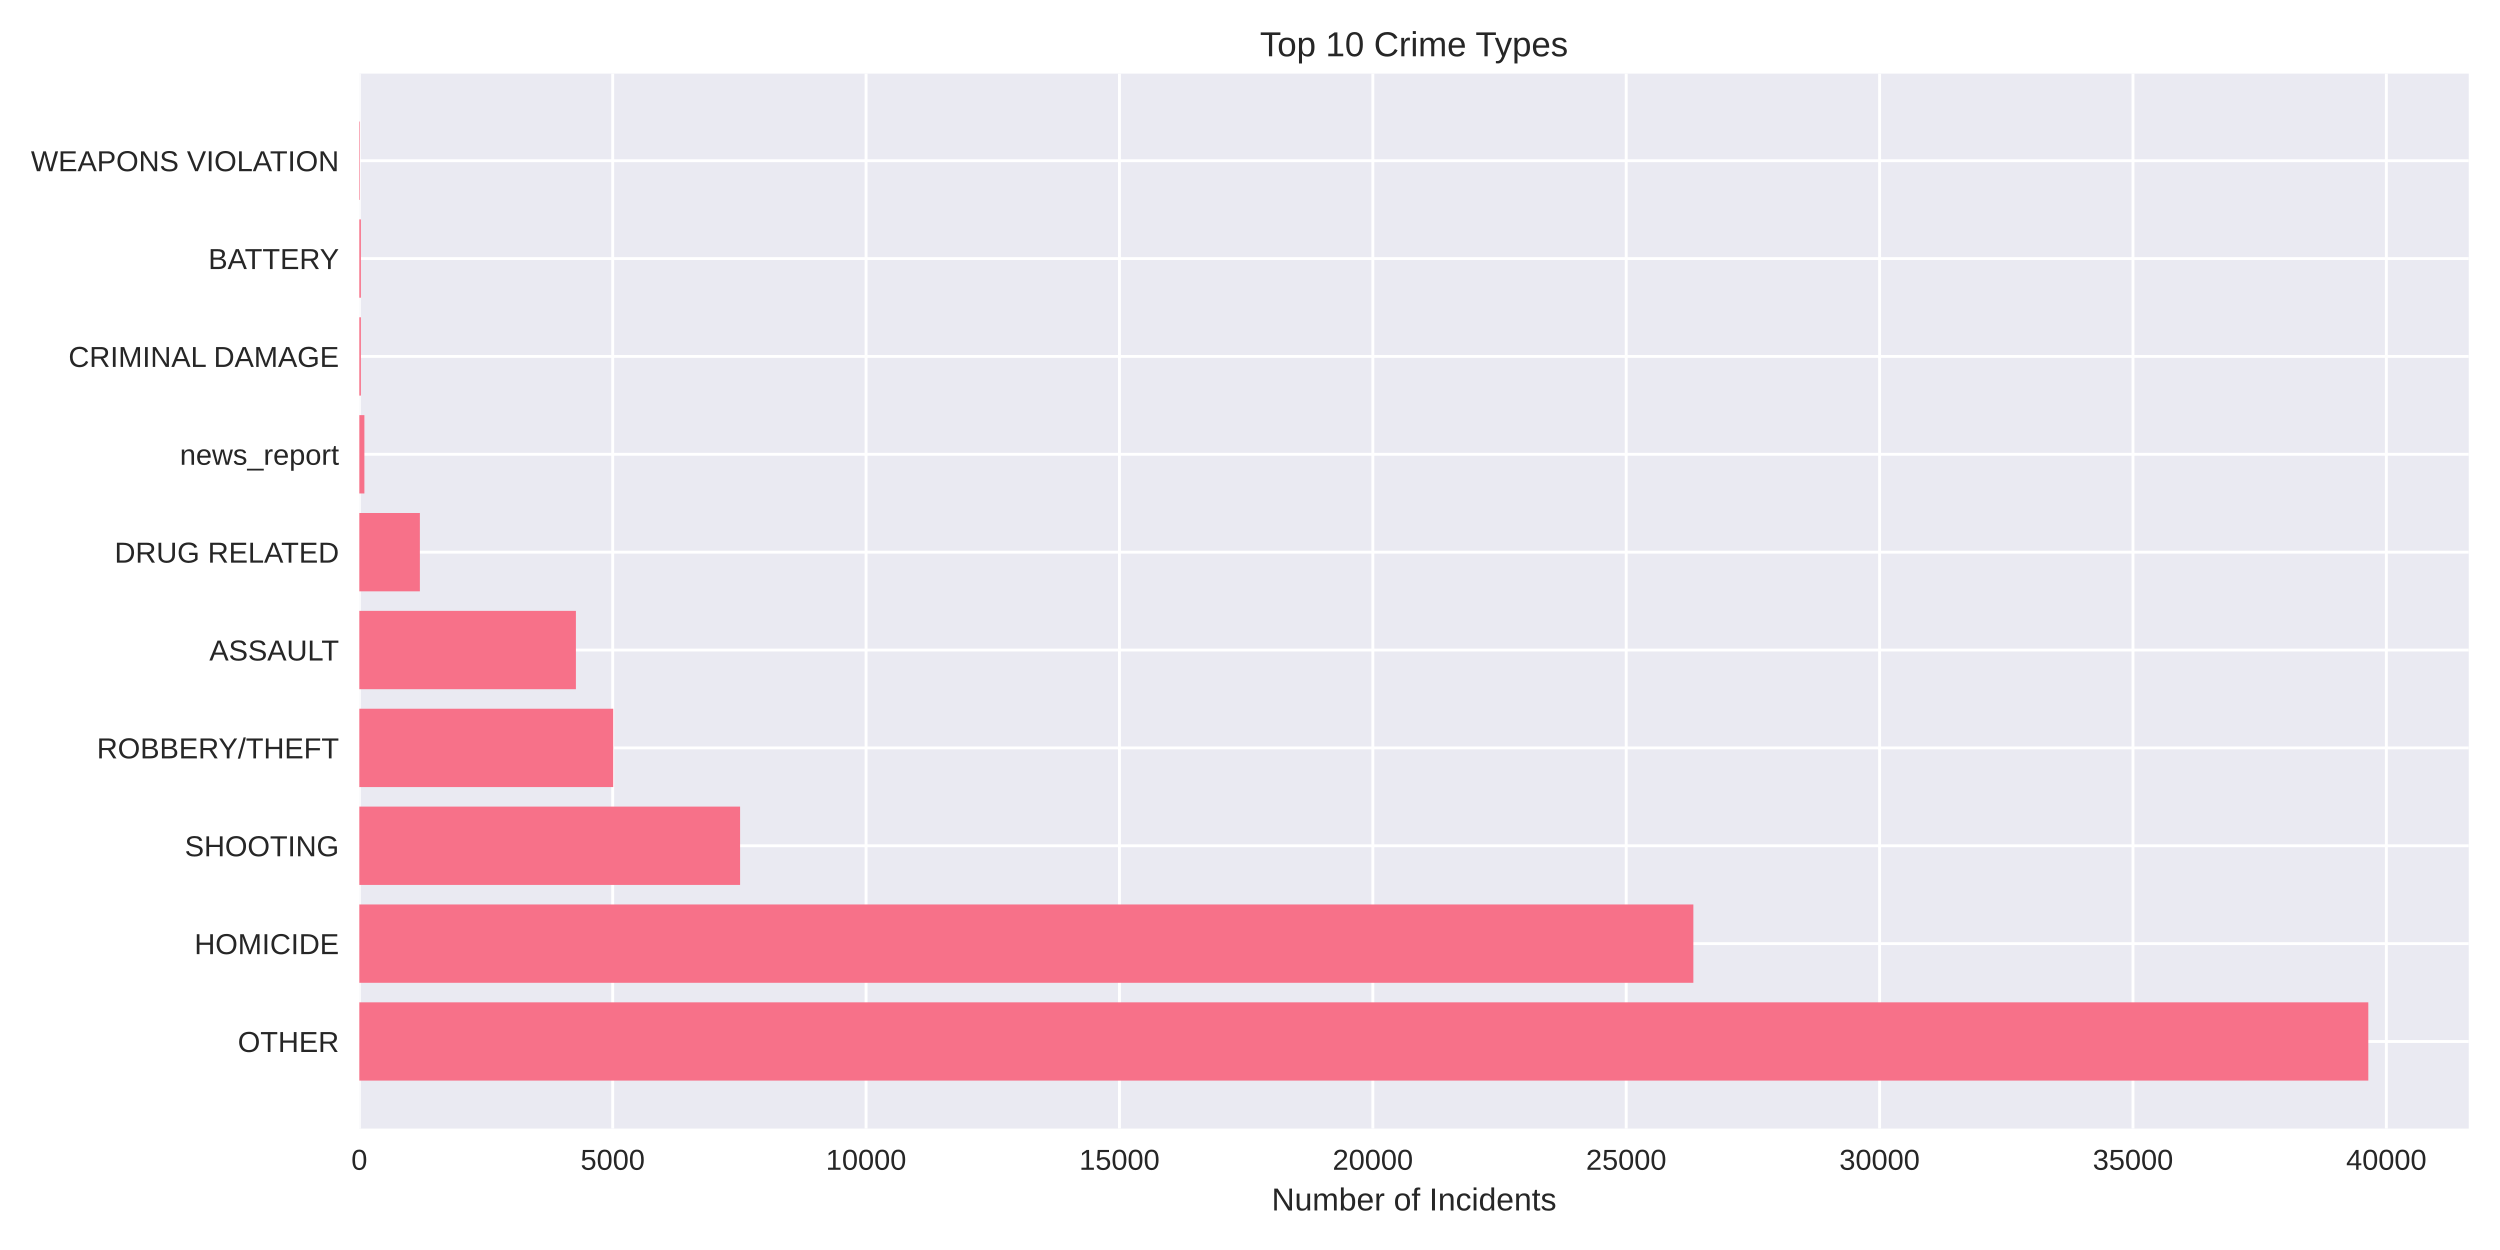
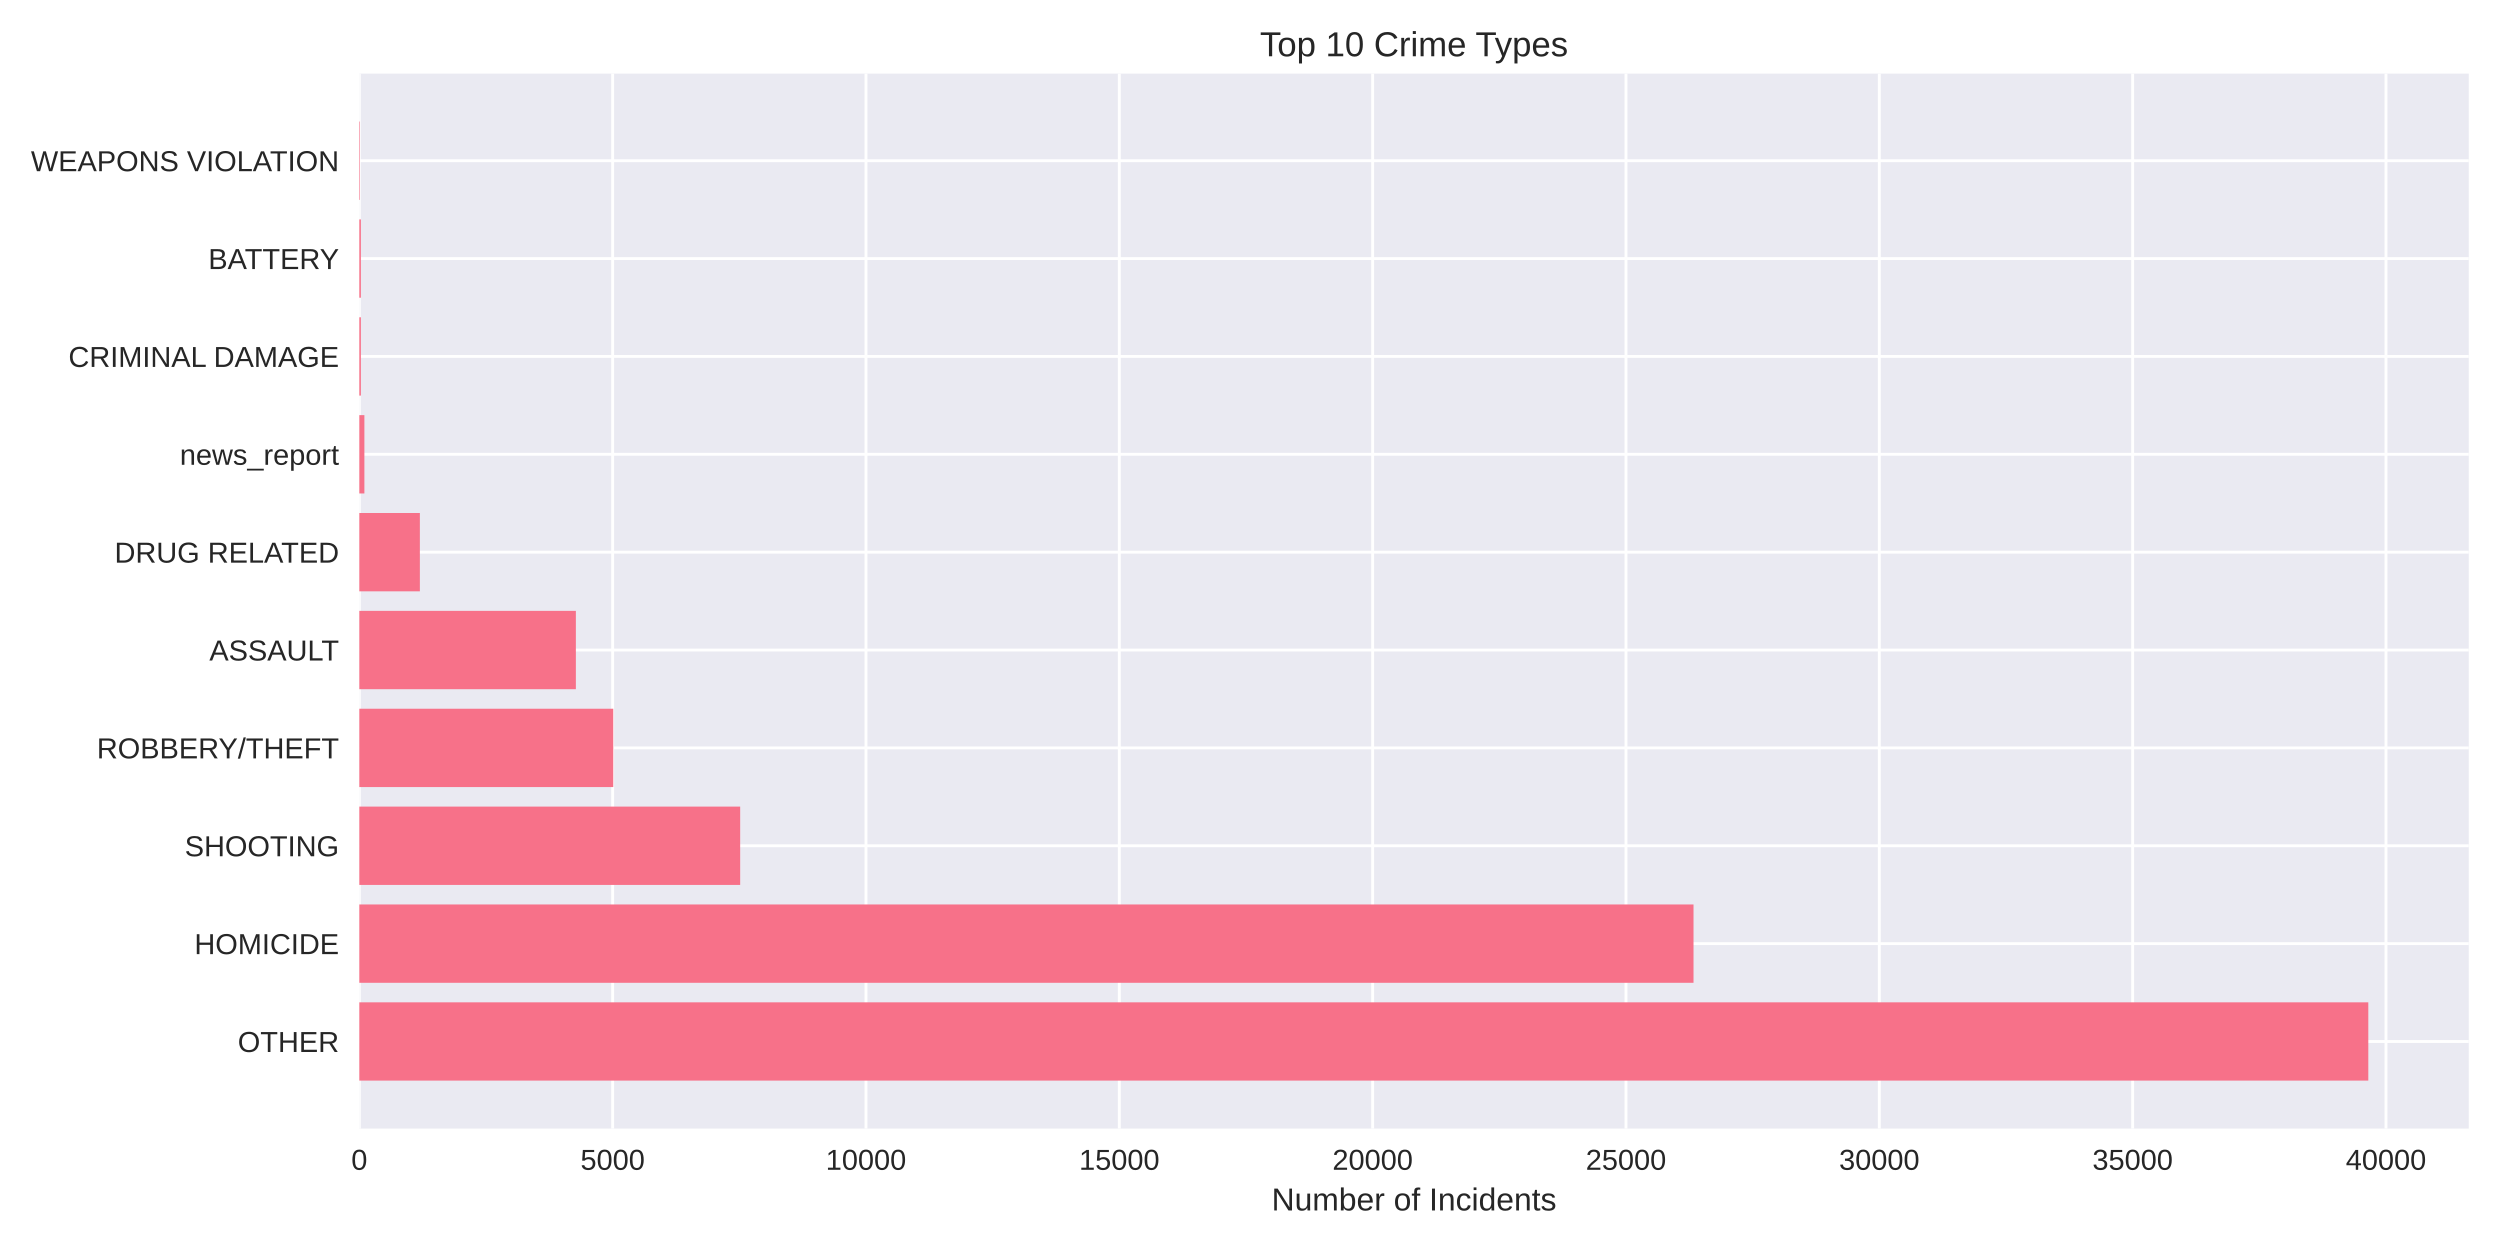
<svg xmlns="http://www.w3.org/2000/svg" width="864pt" height="432pt" viewBox="0 0 864 432" version="1.1">
  <defs>
    <style type="text/css">*{stroke-linejoin: round; stroke-linecap: butt}</style>
  </defs>
  <g id="figure_1">
    <g id="patch_1">
      <path d="M 0 432  L 864 432  L 864 0  L 0 0  z " style="fill: #ffffff" />
    </g>
    <g id="axes_1">
      <g id="patch_2">
        <path d="M 124.18 390.04  L 853.2 390.04  L 853.2 25.44  L 124.18 25.44  z " style="fill: #eaeaf2" />
      </g>
      <g id="matplotlib.axis_1">
        <g id="xtick_1">
          <g id="line2d_1">
-             <path d="M 124.18 390.04  L 124.18 25.44  " clip-path="url(#p501545b672)" style="fill: none; stroke: #ffffff; stroke-linecap: round" />
+             <path d="M 124.18 390.04  L 124.18 25.44  " clip-path="url(#p3d59a34f65)" style="fill: none; stroke: #ffffff; stroke-linecap: round" />
          </g>
          <g id="line2d_2" />
          <g id="text_1">
            <text style="fill: #262626; font: 10px 'Arial', 'Liberation Sans', 'DejaVu Sans', 'Bitstream Vera Sans', sans-serif; text-anchor: middle" x="124.18" y="404.287" transform="rotate(-0 124.18 404.2869)">0</text>
          </g>
        </g>
        <g id="xtick_2">
          <g id="line2d_3">
-             <path d="M 211.747 390.04  L 211.747 25.44  " clip-path="url(#p501545b672)" style="fill: none; stroke: #ffffff; stroke-linecap: round" />
+             <path d="M 211.732 390.04  L 211.732 25.44  " clip-path="url(#p3d59a34f65)" style="fill: none; stroke: #ffffff; stroke-linecap: round" />
          </g>
          <g id="line2d_4" />
          <g id="text_2">
-             <text style="fill: #262626; font: 10px 'Arial', 'Liberation Sans', 'DejaVu Sans', 'Bitstream Vera Sans', sans-serif; text-anchor: middle" x="211.747" y="404.287" transform="rotate(-0 211.7474 404.2869)">5000</text>
+             <text style="fill: #262626; font: 10px 'Arial', 'Liberation Sans', 'DejaVu Sans', 'Bitstream Vera Sans', sans-serif; text-anchor: middle" x="211.732" y="404.287" transform="rotate(-0 211.732 404.2869)">5000</text>
          </g>
        </g>
        <g id="xtick_3">
          <g id="line2d_5">
-             <path d="M 299.315 390.04  L 299.315 25.44  " clip-path="url(#p501545b672)" style="fill: none; stroke: #ffffff; stroke-linecap: round" />
+             <path d="M 299.284 390.04  L 299.284 25.44  " clip-path="url(#p3d59a34f65)" style="fill: none; stroke: #ffffff; stroke-linecap: round" />
          </g>
          <g id="line2d_6" />
          <g id="text_3">
-             <text style="fill: #262626; font: 10px 'Arial', 'Liberation Sans', 'DejaVu Sans', 'Bitstream Vera Sans', sans-serif; text-anchor: middle" x="299.315" y="404.287" transform="rotate(-0 299.3149 404.2869)">10000</text>
+             <text style="fill: #262626; font: 10px 'Arial', 'Liberation Sans', 'DejaVu Sans', 'Bitstream Vera Sans', sans-serif; text-anchor: middle" x="299.284" y="404.287" transform="rotate(-0 299.284 404.2869)">10000</text>
          </g>
        </g>
        <g id="xtick_4">
          <g id="line2d_7">
-             <path d="M 386.882 390.04  L 386.882 25.44  " clip-path="url(#p501545b672)" style="fill: none; stroke: #ffffff; stroke-linecap: round" />
+             <path d="M 386.836 390.04  L 386.836 25.44  " clip-path="url(#p3d59a34f65)" style="fill: none; stroke: #ffffff; stroke-linecap: round" />
          </g>
          <g id="line2d_8" />
          <g id="text_4">
-             <text style="fill: #262626; font: 10px 'Arial', 'Liberation Sans', 'DejaVu Sans', 'Bitstream Vera Sans', sans-serif; text-anchor: middle" x="386.882" y="404.287" transform="rotate(-0 386.8823 404.2869)">15000</text>
+             <text style="fill: #262626; font: 10px 'Arial', 'Liberation Sans', 'DejaVu Sans', 'Bitstream Vera Sans', sans-serif; text-anchor: middle" x="386.836" y="404.287" transform="rotate(-0 386.836 404.2869)">15000</text>
          </g>
        </g>
        <g id="xtick_5">
          <g id="line2d_9">
-             <path d="M 474.45 390.04  L 474.45 25.44  " clip-path="url(#p501545b672)" style="fill: none; stroke: #ffffff; stroke-linecap: round" />
+             <path d="M 474.388 390.04  L 474.388 25.44  " clip-path="url(#p3d59a34f65)" style="fill: none; stroke: #ffffff; stroke-linecap: round" />
          </g>
          <g id="line2d_10" />
          <g id="text_5">
-             <text style="fill: #262626; font: 10px 'Arial', 'Liberation Sans', 'DejaVu Sans', 'Bitstream Vera Sans', sans-serif; text-anchor: middle" x="474.45" y="404.287" transform="rotate(-0 474.4498 404.2869)">20000</text>
+             <text style="fill: #262626; font: 10px 'Arial', 'Liberation Sans', 'DejaVu Sans', 'Bitstream Vera Sans', sans-serif; text-anchor: middle" x="474.388" y="404.287" transform="rotate(-0 474.3879 404.2869)">20000</text>
          </g>
        </g>
        <g id="xtick_6">
          <g id="line2d_11">
-             <path d="M 562.017 390.04  L 562.017 25.44  " clip-path="url(#p501545b672)" style="fill: none; stroke: #ffffff; stroke-linecap: round" />
+             <path d="M 561.94 390.04  L 561.94 25.44  " clip-path="url(#p3d59a34f65)" style="fill: none; stroke: #ffffff; stroke-linecap: round" />
          </g>
          <g id="line2d_12" />
          <g id="text_6">
-             <text style="fill: #262626; font: 10px 'Arial', 'Liberation Sans', 'DejaVu Sans', 'Bitstream Vera Sans', sans-serif; text-anchor: middle" x="562.017" y="404.287" transform="rotate(-0 562.0172 404.2869)">25000</text>
+             <text style="fill: #262626; font: 10px 'Arial', 'Liberation Sans', 'DejaVu Sans', 'Bitstream Vera Sans', sans-serif; text-anchor: middle" x="561.94" y="404.287" transform="rotate(-0 561.9399 404.2869)">25000</text>
          </g>
        </g>
        <g id="xtick_7">
          <g id="line2d_13">
-             <path d="M 649.585 390.04  L 649.585 25.44  " clip-path="url(#p501545b672)" style="fill: none; stroke: #ffffff; stroke-linecap: round" />
+             <path d="M 649.492 390.04  L 649.492 25.44  " clip-path="url(#p3d59a34f65)" style="fill: none; stroke: #ffffff; stroke-linecap: round" />
          </g>
          <g id="line2d_14" />
          <g id="text_7">
-             <text style="fill: #262626; font: 10px 'Arial', 'Liberation Sans', 'DejaVu Sans', 'Bitstream Vera Sans', sans-serif; text-anchor: middle" x="649.585" y="404.287" transform="rotate(-0 649.5847 404.2869)">30000</text>
+             <text style="fill: #262626; font: 10px 'Arial', 'Liberation Sans', 'DejaVu Sans', 'Bitstream Vera Sans', sans-serif; text-anchor: middle" x="649.492" y="404.287" transform="rotate(-0 649.4919 404.2869)">30000</text>
          </g>
        </g>
        <g id="xtick_8">
          <g id="line2d_15">
-             <path d="M 737.152 390.04  L 737.152 25.44  " clip-path="url(#p501545b672)" style="fill: none; stroke: #ffffff; stroke-linecap: round" />
+             <path d="M 737.044 390.04  L 737.044 25.44  " clip-path="url(#p3d59a34f65)" style="fill: none; stroke: #ffffff; stroke-linecap: round" />
          </g>
          <g id="line2d_16" />
          <g id="text_8">
-             <text style="fill: #262626; font: 10px 'Arial', 'Liberation Sans', 'DejaVu Sans', 'Bitstream Vera Sans', sans-serif; text-anchor: middle" x="737.152" y="404.287" transform="rotate(-0 737.1521 404.2869)">35000</text>
+             <text style="fill: #262626; font: 10px 'Arial', 'Liberation Sans', 'DejaVu Sans', 'Bitstream Vera Sans', sans-serif; text-anchor: middle" x="737.044" y="404.287" transform="rotate(-0 737.0439 404.2869)">35000</text>
          </g>
        </g>
        <g id="xtick_9">
          <g id="line2d_17">
-             <path d="M 824.72 390.04  L 824.72 25.44  " clip-path="url(#p501545b672)" style="fill: none; stroke: #ffffff; stroke-linecap: round" />
+             <path d="M 824.596 390.04  L 824.596 25.44  " clip-path="url(#p3d59a34f65)" style="fill: none; stroke: #ffffff; stroke-linecap: round" />
          </g>
          <g id="line2d_18" />
          <g id="text_9">
-             <text style="fill: #262626; font: 10px 'Arial', 'Liberation Sans', 'DejaVu Sans', 'Bitstream Vera Sans', sans-serif; text-anchor: middle" x="824.72" y="404.287" transform="rotate(-0 824.7196 404.2869)">40000</text>
+             <text style="fill: #262626; font: 10px 'Arial', 'Liberation Sans', 'DejaVu Sans', 'Bitstream Vera Sans', sans-serif; text-anchor: middle" x="824.596" y="404.287" transform="rotate(-0 824.5959 404.2869)">40000</text>
          </g>
        </g>
        <g id="text_10">
          <text style="fill: #262626; font: 11px 'Arial', 'Liberation Sans', 'DejaVu Sans', 'Bitstream Vera Sans', sans-serif; text-anchor: middle" x="488.69" y="418.333" transform="rotate(-0 488.69 418.3334)">Number of Incidents</text>
        </g>
      </g>
      <g id="matplotlib.axis_2">
        <g id="ytick_1">
          <g id="line2d_19">
-             <path d="M 124.18 359.939  L 853.2 359.939  " clip-path="url(#p501545b672)" style="fill: none; stroke: #ffffff; stroke-linecap: round" />
+             <path d="M 124.18 359.939  L 853.2 359.939  " clip-path="url(#p3d59a34f65)" style="fill: none; stroke: #ffffff; stroke-linecap: round" />
          </g>
          <g id="line2d_20" />
          <g id="text_11">
            <text style="fill: #262626; font: 10px 'Arial', 'Liberation Sans', 'DejaVu Sans', 'Bitstream Vera Sans', sans-serif; text-anchor: end" x="117.18" y="363.562" transform="rotate(-0 117.18 363.562)">OTHER</text>
          </g>
        </g>
        <g id="ytick_2">
          <g id="line2d_21">
-             <path d="M 124.18 326.117  L 853.2 326.117  " clip-path="url(#p501545b672)" style="fill: none; stroke: #ffffff; stroke-linecap: round" />
+             <path d="M 124.18 326.117  L 853.2 326.117  " clip-path="url(#p3d59a34f65)" style="fill: none; stroke: #ffffff; stroke-linecap: round" />
          </g>
          <g id="line2d_22" />
          <g id="text_12">
            <text style="fill: #262626; font: 10px 'Arial', 'Liberation Sans', 'DejaVu Sans', 'Bitstream Vera Sans', sans-serif; text-anchor: end" x="117.18" y="329.74" transform="rotate(-0 117.18 329.7401)">HOMICIDE</text>
          </g>
        </g>
        <g id="ytick_3">
          <g id="line2d_23">
-             <path d="M 124.18 292.295  L 853.2 292.295  " clip-path="url(#p501545b672)" style="fill: none; stroke: #ffffff; stroke-linecap: round" />
+             <path d="M 124.18 292.295  L 853.2 292.295  " clip-path="url(#p3d59a34f65)" style="fill: none; stroke: #ffffff; stroke-linecap: round" />
          </g>
          <g id="line2d_24" />
          <g id="text_13">
            <text style="fill: #262626; font: 10px 'Arial', 'Liberation Sans', 'DejaVu Sans', 'Bitstream Vera Sans', sans-serif; text-anchor: end" x="117.18" y="295.918" transform="rotate(-0 117.18 295.9182)">SHOOTING</text>
          </g>
        </g>
        <g id="ytick_4">
          <g id="line2d_25">
-             <path d="M 124.18 258.473  L 853.2 258.473  " clip-path="url(#p501545b672)" style="fill: none; stroke: #ffffff; stroke-linecap: round" />
+             <path d="M 124.18 258.473  L 853.2 258.473  " clip-path="url(#p3d59a34f65)" style="fill: none; stroke: #ffffff; stroke-linecap: round" />
          </g>
          <g id="line2d_26" />
          <g id="text_14">
            <text style="fill: #262626; font: 10px 'Arial', 'Liberation Sans', 'DejaVu Sans', 'Bitstream Vera Sans', sans-serif; text-anchor: end" x="117.18" y="262.096" transform="rotate(-0 117.18 262.0963)">ROBBERY/THEFT</text>
          </g>
        </g>
        <g id="ytick_5">
          <g id="line2d_27">
-             <path d="M 124.18 224.651  L 853.2 224.651  " clip-path="url(#p501545b672)" style="fill: none; stroke: #ffffff; stroke-linecap: round" />
+             <path d="M 124.18 224.651  L 853.2 224.651  " clip-path="url(#p3d59a34f65)" style="fill: none; stroke: #ffffff; stroke-linecap: round" />
          </g>
          <g id="line2d_28" />
          <g id="text_15">
            <text style="fill: #262626; font: 10px 'Arial', 'Liberation Sans', 'DejaVu Sans', 'Bitstream Vera Sans', sans-serif; text-anchor: end" x="117.18" y="228.274" transform="rotate(-0 117.18 228.2744)">ASSAULT</text>
          </g>
        </g>
        <g id="ytick_6">
          <g id="line2d_29">
-             <path d="M 124.18 190.829  L 853.2 190.829  " clip-path="url(#p501545b672)" style="fill: none; stroke: #ffffff; stroke-linecap: round" />
+             <path d="M 124.18 190.829  L 853.2 190.829  " clip-path="url(#p3d59a34f65)" style="fill: none; stroke: #ffffff; stroke-linecap: round" />
          </g>
          <g id="line2d_30" />
          <g id="text_16">
            <text style="fill: #262626; font: 10px 'Arial', 'Liberation Sans', 'DejaVu Sans', 'Bitstream Vera Sans', sans-serif; text-anchor: end" x="117.18" y="194.452" transform="rotate(-0 117.18 194.4525)">DRUG RELATED</text>
          </g>
        </g>
        <g id="ytick_7">
          <g id="line2d_31">
-             <path d="M 124.18 157.007  L 853.2 157.007  " clip-path="url(#p501545b672)" style="fill: none; stroke: #ffffff; stroke-linecap: round" />
+             <path d="M 124.18 157.007  L 853.2 157.007  " clip-path="url(#p3d59a34f65)" style="fill: none; stroke: #ffffff; stroke-linecap: round" />
          </g>
          <g id="line2d_32" />
          <g id="text_17">
            <text style="fill: #262626; font: 10px 'Arial', 'Liberation Sans', 'DejaVu Sans', 'Bitstream Vera Sans', sans-serif; text-anchor: end" x="117.18" y="160.631" transform="rotate(-0 117.18 160.6306)">news_report</text>
          </g>
        </g>
        <g id="ytick_8">
          <g id="line2d_33">
-             <path d="M 124.18 123.185  L 853.2 123.185  " clip-path="url(#p501545b672)" style="fill: none; stroke: #ffffff; stroke-linecap: round" />
+             <path d="M 124.18 123.185  L 853.2 123.185  " clip-path="url(#p3d59a34f65)" style="fill: none; stroke: #ffffff; stroke-linecap: round" />
          </g>
          <g id="line2d_34" />
          <g id="text_18">
            <text style="fill: #262626; font: 10px 'Arial', 'Liberation Sans', 'DejaVu Sans', 'Bitstream Vera Sans', sans-serif; text-anchor: end" x="117.18" y="126.809" transform="rotate(-0 117.18 126.8087)">CRIMINAL DAMAGE</text>
          </g>
        </g>
        <g id="ytick_9">
          <g id="line2d_35">
-             <path d="M 124.18 89.363  L 853.2 89.363  " clip-path="url(#p501545b672)" style="fill: none; stroke: #ffffff; stroke-linecap: round" />
+             <path d="M 124.18 89.363  L 853.2 89.363  " clip-path="url(#p3d59a34f65)" style="fill: none; stroke: #ffffff; stroke-linecap: round" />
          </g>
          <g id="line2d_36" />
          <g id="text_19">
            <text style="fill: #262626; font: 10px 'Arial', 'Liberation Sans', 'DejaVu Sans', 'Bitstream Vera Sans', sans-serif; text-anchor: end" x="117.18" y="92.987" transform="rotate(-0 117.18 92.98681)">BATTERY</text>
          </g>
        </g>
        <g id="ytick_10">
          <g id="line2d_37">
-             <path d="M 124.18 55.541  L 853.2 55.541  " clip-path="url(#p501545b672)" style="fill: none; stroke: #ffffff; stroke-linecap: round" />
+             <path d="M 124.18 55.541  L 853.2 55.541  " clip-path="url(#p3d59a34f65)" style="fill: none; stroke: #ffffff; stroke-linecap: round" />
          </g>
          <g id="line2d_38" />
          <g id="text_20">
            <text style="fill: #262626; font: 10px 'Arial', 'Liberation Sans', 'DejaVu Sans', 'Bitstream Vera Sans', sans-serif; text-anchor: end" x="117.18" y="59.165" transform="rotate(-0 117.18 59.16492)">WEAPONS VIOLATION</text>
          </g>
        </g>
      </g>
      <g id="patch_3">
-         <path d="M 124.18 373.467  L 818.485 373.467  L 818.485 346.41  L 124.18 346.41  z " clip-path="url(#p501545b672)" style="fill: #f77189" />
+         <path d="M 124.18 373.467  L 818.485 373.467  L 818.485 346.41  L 124.18 346.41  z " clip-path="url(#p3d59a34f65)" style="fill: #f77189" />
      </g>
      <g id="patch_4">
-         <path d="M 124.18 339.645  L 585.223 339.645  L 585.223 312.588  L 124.18 312.588  z " clip-path="url(#p501545b672)" style="fill: #f77189" />
+         <path d="M 124.18 339.645  L 585.281 339.645  L 585.281 312.588  L 124.18 312.588  z " clip-path="url(#p3d59a34f65)" style="fill: #f77189" />
      </g>
      <g id="patch_5">
-         <path d="M 124.18 305.823  L 255.776 305.823  L 255.776 278.766  L 124.18 278.766  z " clip-path="url(#p501545b672)" style="fill: #f77189" />
+         <path d="M 124.18 305.823  L 255.806 305.823  L 255.806 278.766  L 124.18 278.766  z " clip-path="url(#p3d59a34f65)" style="fill: #f77189" />
      </g>
      <g id="patch_6">
-         <path d="M 124.18 272.002  L 211.923 272.002  L 211.923 244.944  L 124.18 244.944  z " clip-path="url(#p501545b672)" style="fill: #f77189" />
+         <path d="M 124.18 272.002  L 211.942 272.002  L 211.942 244.944  L 124.18 244.944  z " clip-path="url(#p3d59a34f65)" style="fill: #f77189" />
      </g>
      <g id="patch_7">
-         <path d="M 124.18 238.18  L 199.033 238.18  L 199.033 211.122  L 124.18 211.122  z " clip-path="url(#p501545b672)" style="fill: #f77189" />
+         <path d="M 124.18 238.18  L 199.019 238.18  L 199.019 211.122  L 124.18 211.122  z " clip-path="url(#p3d59a34f65)" style="fill: #f77189" />
      </g>
      <g id="patch_8">
-         <path d="M 124.18 204.358  L 145.109 204.358  L 145.109 177.3  L 124.18 177.3  z " clip-path="url(#p501545b672)" style="fill: #f77189" />
+         <path d="M 124.18 204.358  L 145.105 204.358  L 145.105 177.3  L 124.18 177.3  z " clip-path="url(#p3d59a34f65)" style="fill: #f77189" />
      </g>
      <g id="patch_9">
-         <path d="M 124.18 170.536  L 125.931 170.536  L 125.931 143.478  L 124.18 143.478  z " clip-path="url(#p501545b672)" style="fill: #f77189" />
+         <path d="M 124.18 170.536  L 125.931 170.536  L 125.931 143.478  L 124.18 143.478  z " clip-path="url(#p3d59a34f65)" style="fill: #f77189" />
      </g>
      <g id="patch_10">
-         <path d="M 124.18 136.714  L 124.723 136.714  L 124.723 109.657  L 124.18 109.657  z " clip-path="url(#p501545b672)" style="fill: #f77189" />
+         <path d="M 124.18 136.714  L 124.723 136.714  L 124.723 109.657  L 124.18 109.657  z " clip-path="url(#p3d59a34f65)" style="fill: #f77189" />
      </g>
      <g id="patch_11">
-         <path d="M 124.18 102.892  L 124.723 102.892  L 124.723 75.835  L 124.18 75.835  z " clip-path="url(#p501545b672)" style="fill: #f77189" />
+         <path d="M 124.18 102.892  L 124.723 102.892  L 124.723 75.835  L 124.18 75.835  z " clip-path="url(#p3d59a34f65)" style="fill: #f77189" />
      </g>
      <g id="patch_12">
-         <path d="M 124.18 69.07  L 124.373 69.07  L 124.373 42.013  L 124.18 42.013  z " clip-path="url(#p501545b672)" style="fill: #f77189" />
+         <path d="M 124.18 69.07  L 124.373 69.07  L 124.373 42.013  L 124.18 42.013  z " clip-path="url(#p3d59a34f65)" style="fill: #f77189" />
      </g>
      <g id="patch_13">
        <path d="M 124.18 390.04  L 124.18 25.44  " style="fill: none" />
      </g>
      <g id="patch_14">
        <path d="M 853.2 390.04  L 853.2 25.44  " style="fill: none" />
      </g>
      <g id="patch_15">
        <path d="M 124.18 390.04  L 853.2 390.04  " style="fill: none" />
      </g>
      <g id="patch_16">
        <path d="M 124.18 25.44  L 853.2 25.44  " style="fill: none" />
      </g>
      <g id="text_21">
        <text style="fill: #262626; font: 12px 'Arial', 'Liberation Sans', 'DejaVu Sans', 'Bitstream Vera Sans', sans-serif; text-anchor: middle" x="488.69" y="19.44" transform="rotate(-0 488.69 19.44)">Top 10 Crime Types</text>
      </g>
    </g>
  </g>
  <defs>
-     <clipPath id="p501545b672">
+     <clipPath id="p3d59a34f65">
      <rect x="124.18" y="25.44" width="729.02" height="364.6" />
    </clipPath>
  </defs>
</svg>
